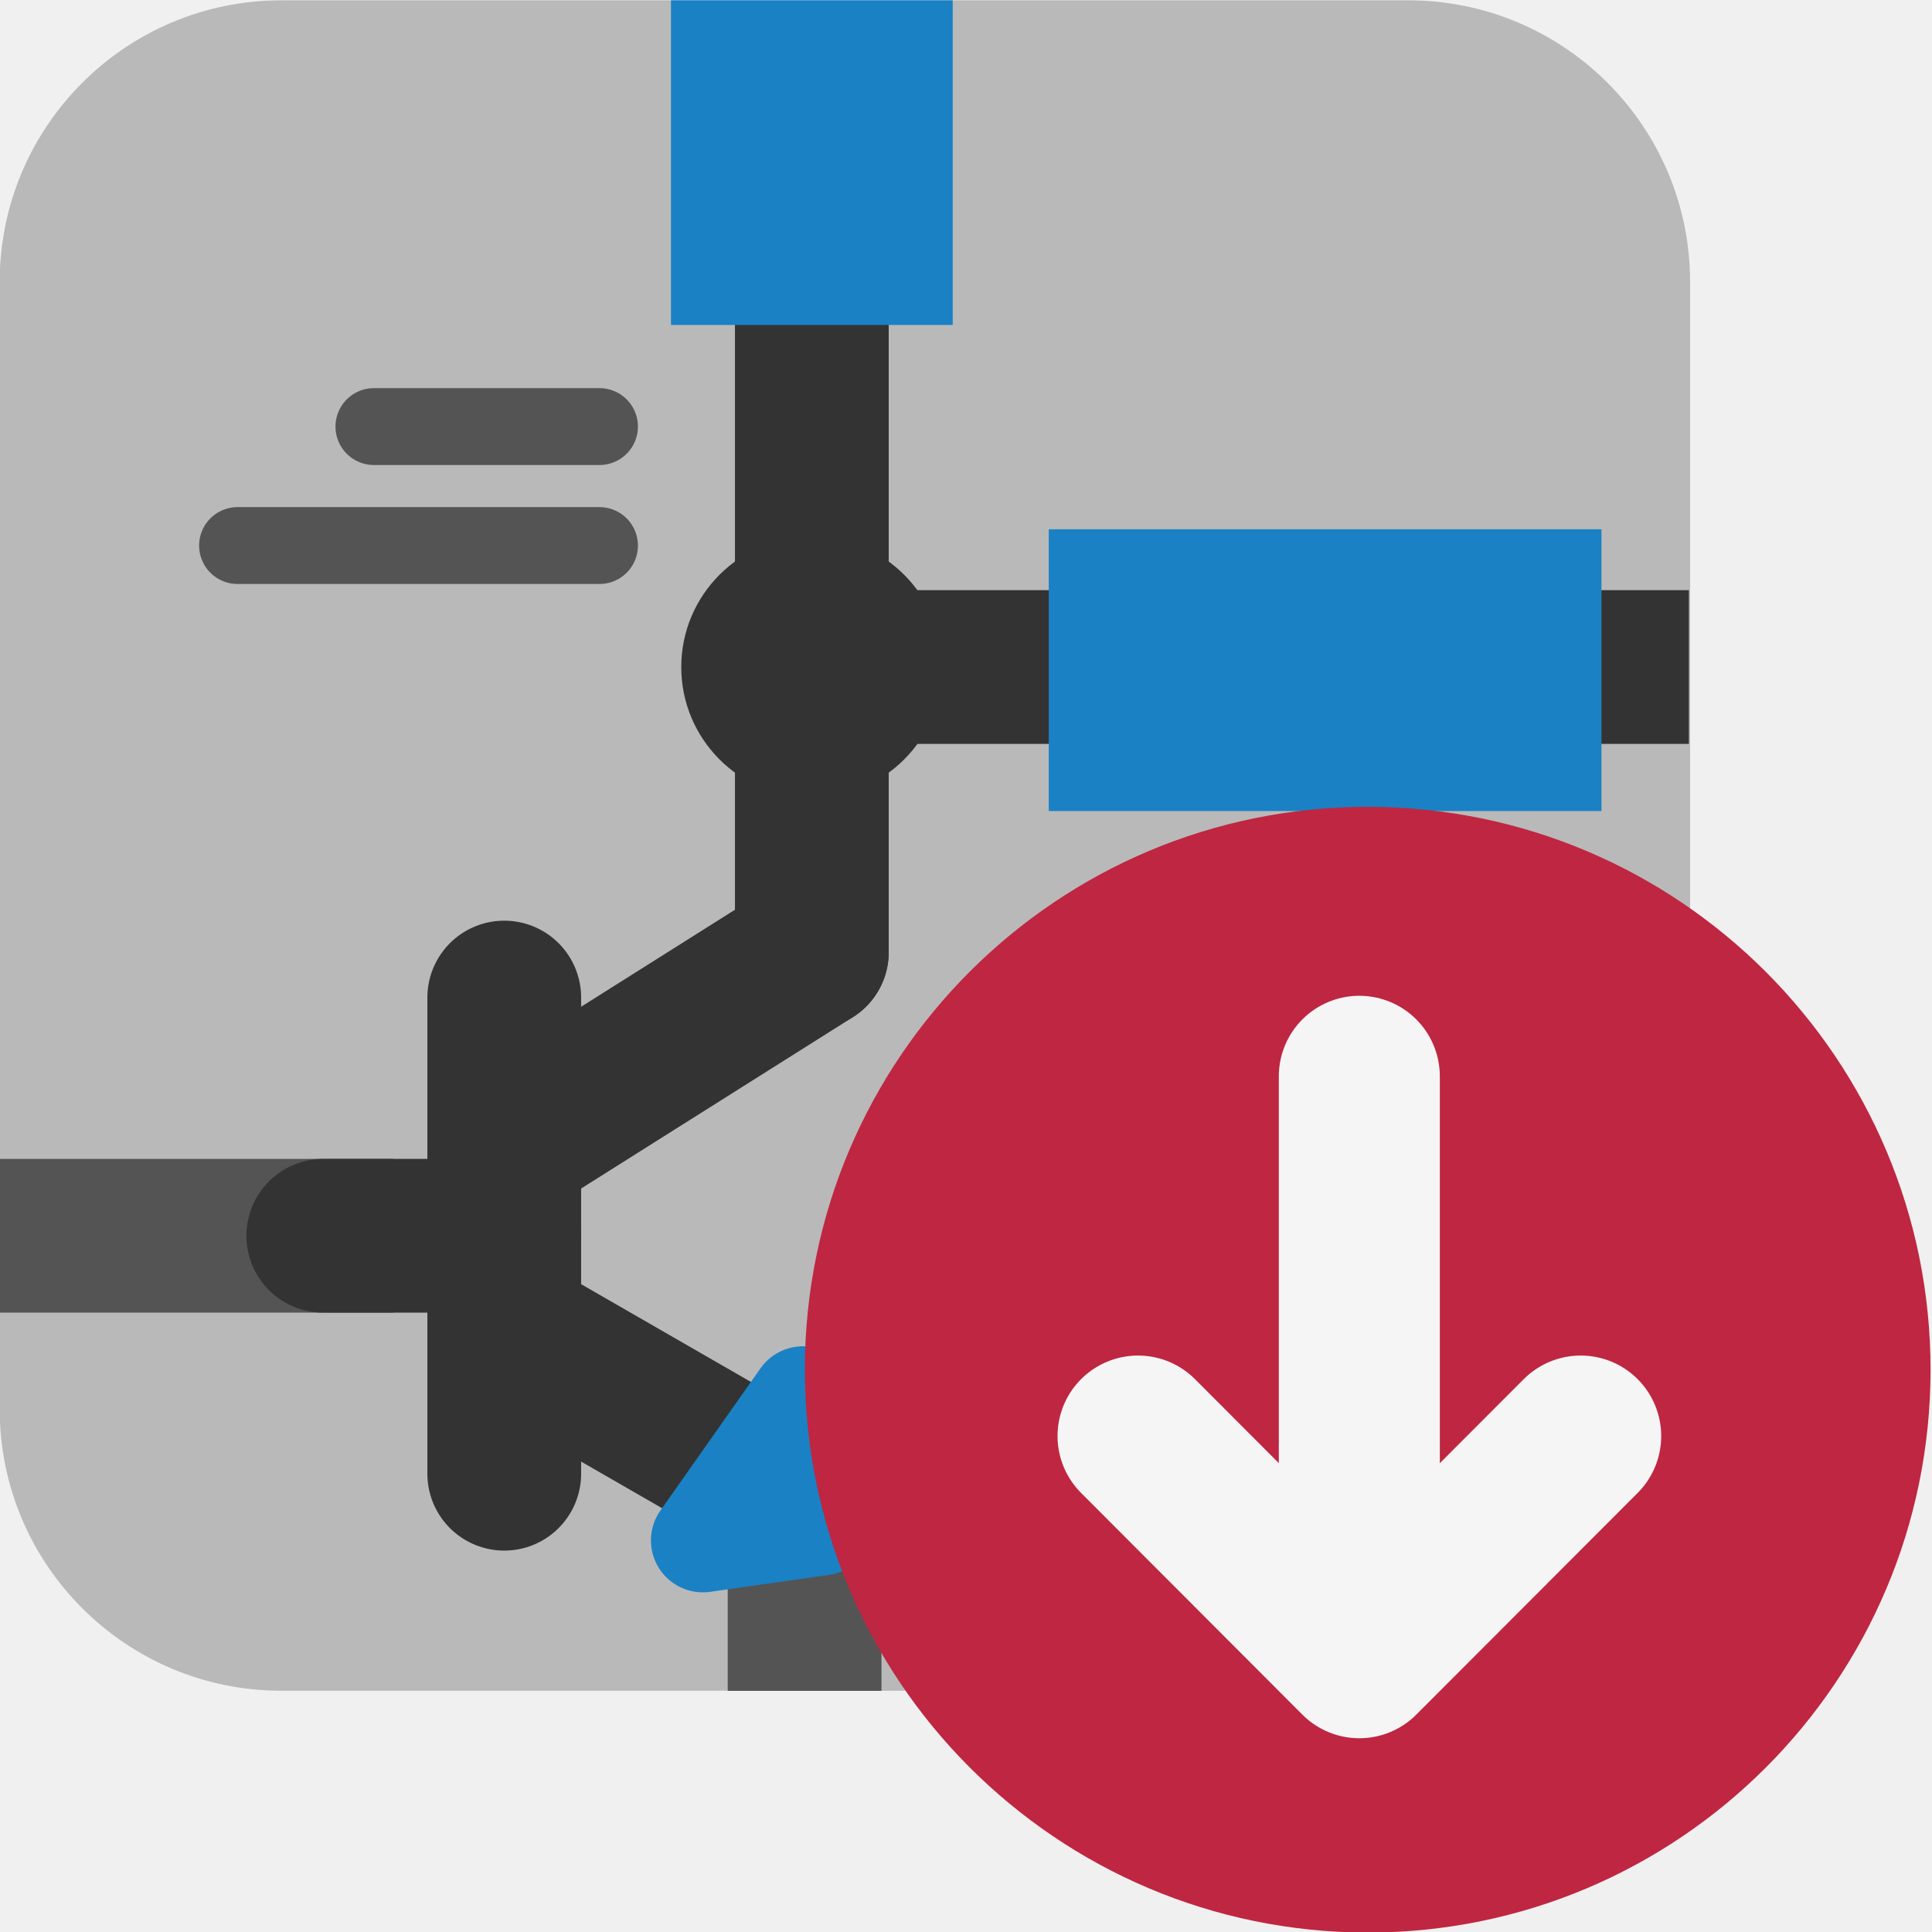
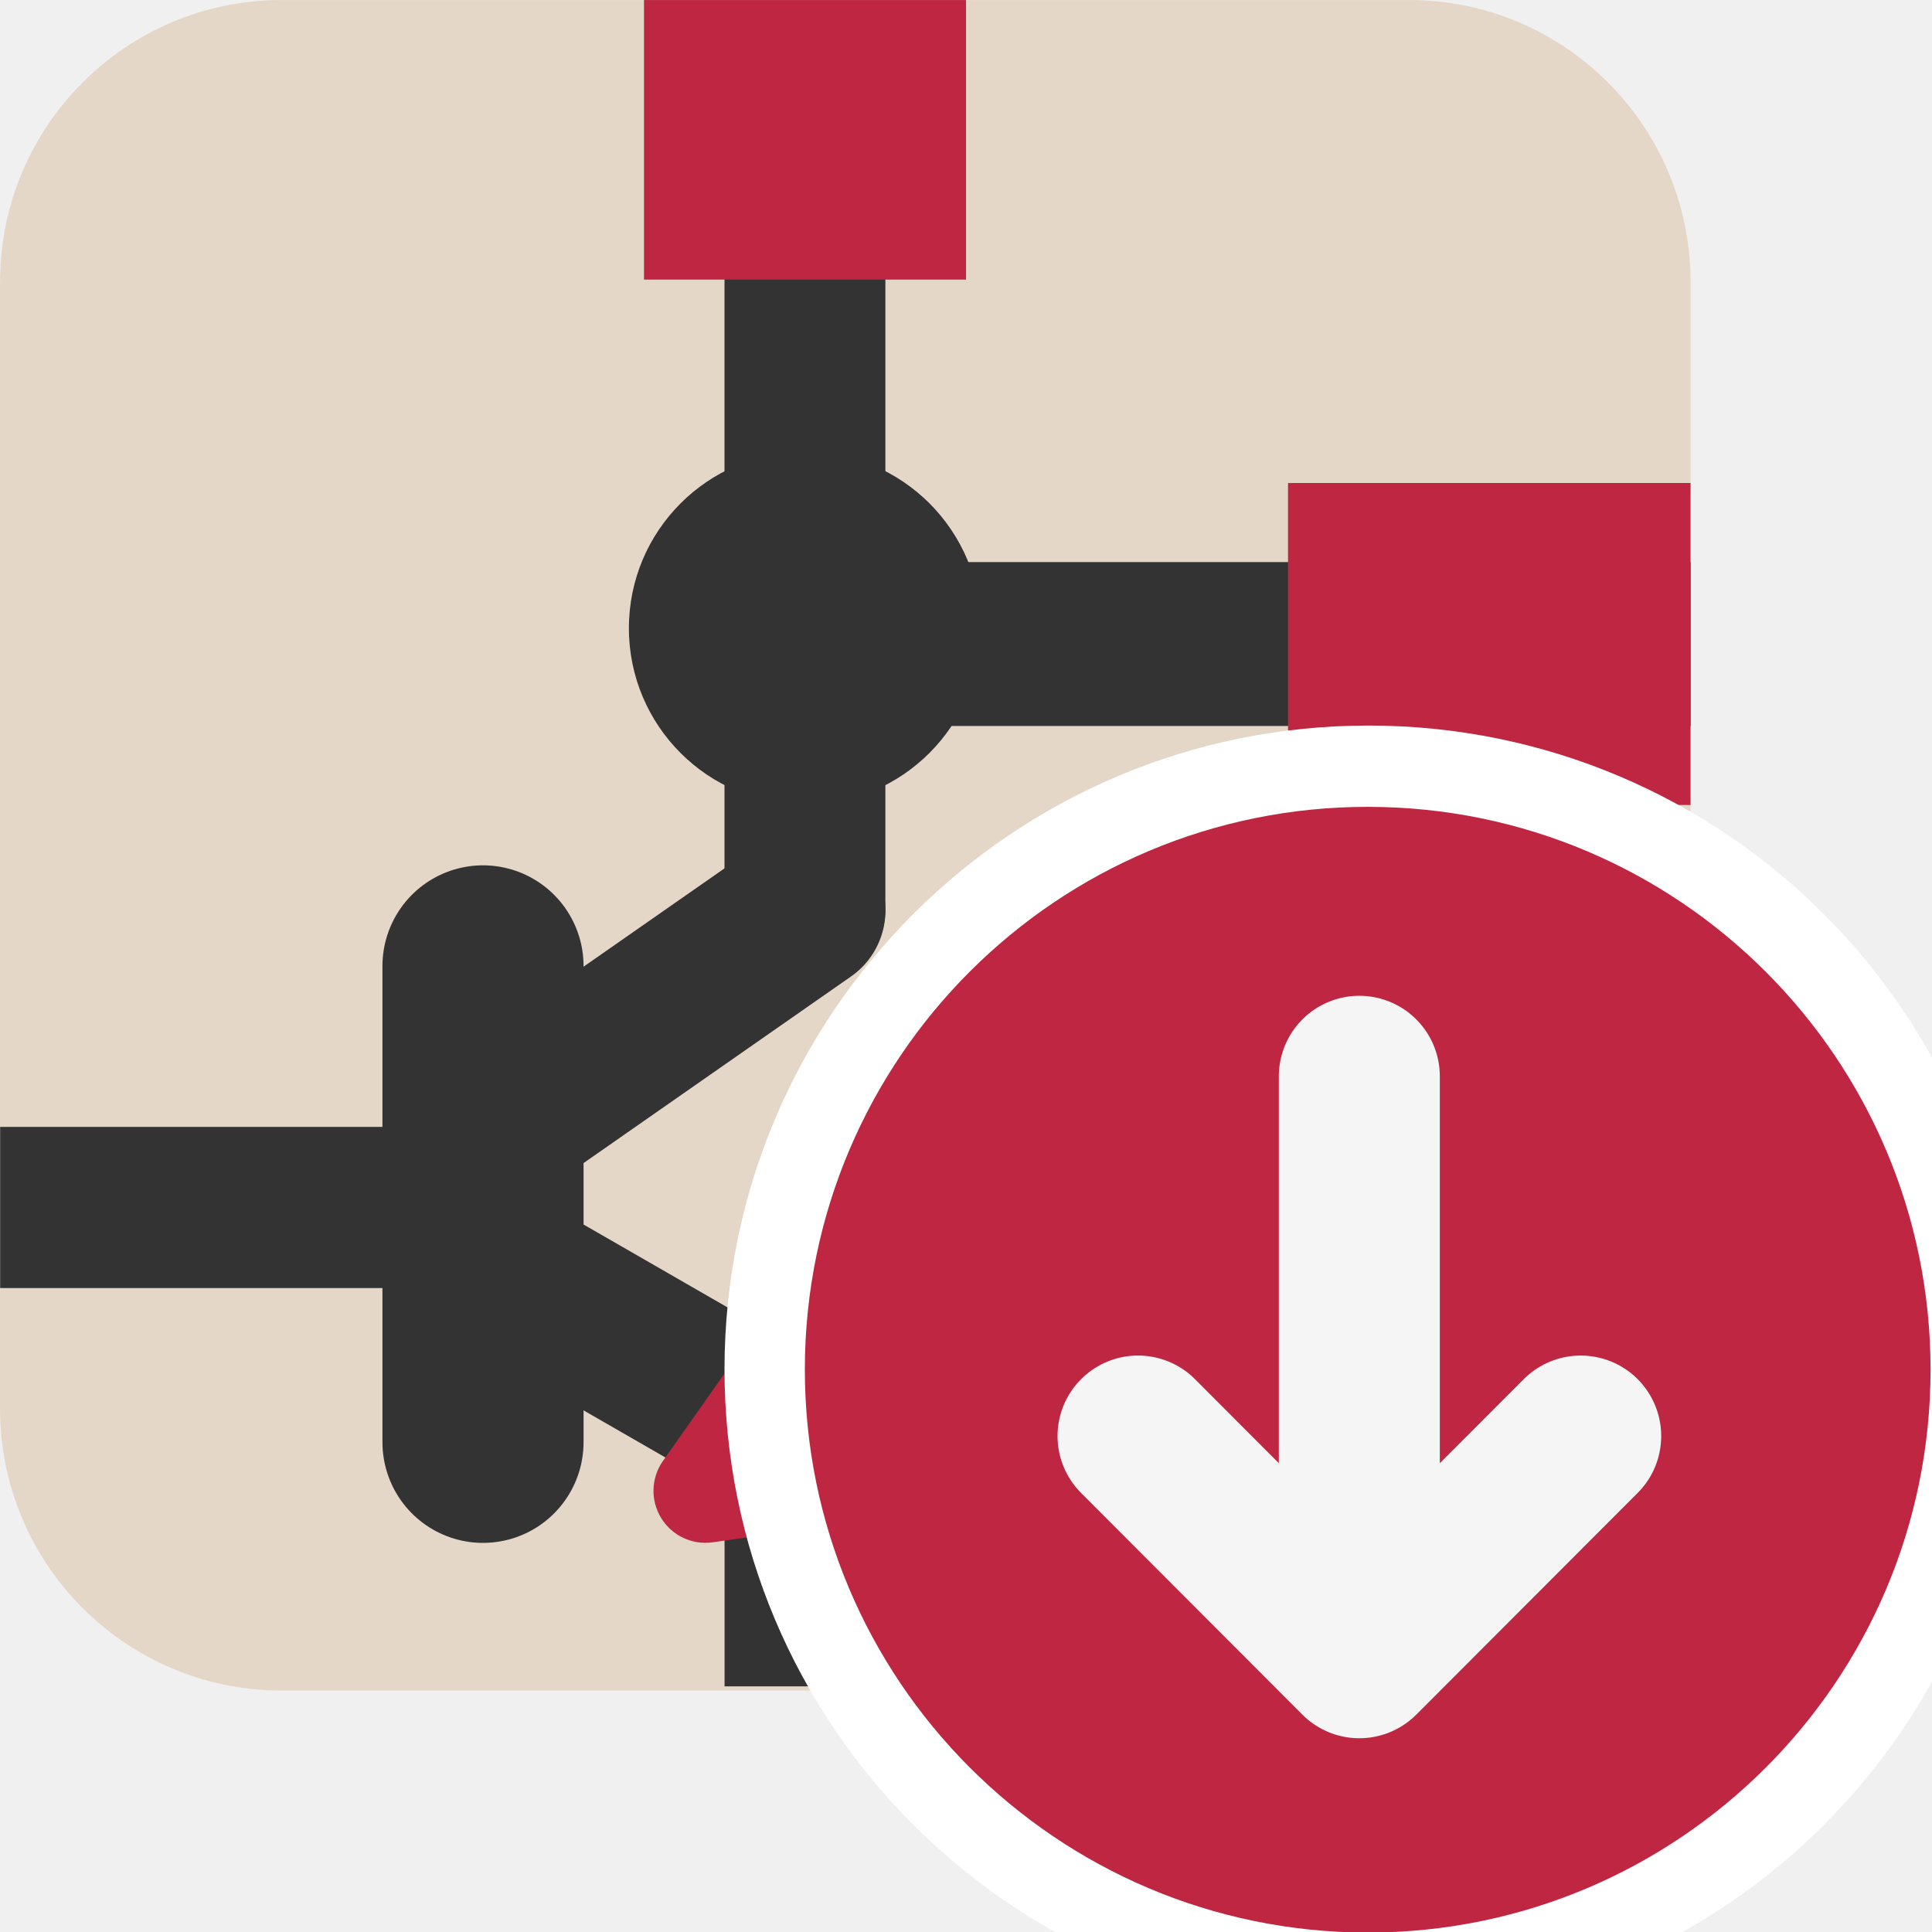
<svg xmlns="http://www.w3.org/2000/svg" id="Слой_1" data-name="Слой 1" viewBox="0 0 24 24" version="1.1">
  <defs id="defs25377">
    <style id="style25375">.cls-1{fill:#b9b9b9;}.cls-2,.cls-3,.cls-4,.cls-5,.cls-9{fill:none;stroke-linejoin:round;}.cls-2,.cls-5{stroke:#333;}.cls-2,.cls-3,.cls-9{stroke-linecap:round;}.cls-2,.cls-4,.cls-5{stroke-width:1.91px;}.cls-3,.cls-4{stroke:#545454;}.cls-3{stroke-width:0.955px;}.cls-5{stroke-linecap:square;}.cls-6{fill:#333;}.cls-7{fill:#1a81c4;}.cls-8{fill:#bf2641;}.cls-9{stroke:#f5f5f5;stroke-width:2px;}</style>
+     <clipPath clipPathUnits="userSpaceOnUse" id="clipPath893">
+       <rect class="cls-1" x="0.002" y="0.037" width="23.999" height="23.962" rx="3.997" id="rect895" style="fill:#e5d7c7;fill-opacity:1" />
+     </clipPath>
+     <clipPath clipPathUnits="userSpaceOnUse" id="clipPath889">
+       <rect class="cls-1" x="0.002" y="0.037" width="23.999" height="23.962" rx="3.997" id="rect891" style="fill:#e5d7c7;fill-opacity:1" />
+     </clipPath>
+     <clipPath clipPathUnits="userSpaceOnUse" id="clipPath885">
+       <rect class="cls-1" x="0.002" y="0.037" width="23.999" height="23.962" rx="3.997" id="rect887" style="fill:#e5d7c7;fill-opacity:1" />
+     </clipPath>
+     <clipPath clipPathUnits="userSpaceOnUse" id="clipPath881">
+       <rect class="cls-1" x="0.002" y="0.037" width="23.999" height="23.962" rx="3.997" id="rect883" style="fill:#e5d7c7;fill-opacity:1" />
+     </clipPath>
+     <clipPath clipPathUnits="userSpaceOnUse" id="clipPath877">
+       <rect class="cls-1" x="0.002" y="0.037" width="23.999" height="23.962" rx="3.997" id="rect879" style="fill:#e5d7c7;fill-opacity:1" />
+     </clipPath>
+     <clipPath clipPathUnits="userSpaceOnUse" id="clipPath873">
+       <rect class="cls-1" x="0.002" y="0.037" width="23.999" height="23.962" rx="3.997" id="rect875" style="fill:#e5d7c7;fill-opacity:1" />
+     </clipPath>
+     <clipPath clipPathUnits="userSpaceOnUse" id="clipPath869">
+       <rect class="cls-1" x="0.002" y="0.037" width="23.999" height="23.962" rx="3.997" id="rect871" style="fill:#e5d7c7;fill-opacity:1" />
+     </clipPath>
+     <clipPath clipPathUnits="userSpaceOnUse" id="clipPath865">
+       <rect class="cls-1" x="0.002" y="0.037" width="23.999" height="23.962" rx="3.997" id="rect867" style="fill:#e5d7c7;fill-opacity:1" />
+     </clipPath>
+     <clipPath clipPathUnits="userSpaceOnUse" id="clipPath861">
+       <rect class="cls-1" x="0.002" y="0.037" width="23.999" height="23.962" rx="3.997" id="rect863" style="fill:#e5d7c7;fill-opacity:1" transform="rotate(-90)" />
+     </clipPath>
+     <clipPath clipPathUnits="userSpaceOnUse" id="clipPath857">
+       <rect class="cls-1" x="0.002" y="0.037" width="23.999" height="23.962" rx="3.997" id="rect859" style="fill:#e5d7c7;fill-opacity:1" />
+     </clipPath>
+     <clipPath clipPathUnits="userSpaceOnUse" id="clipPath853">
+       <rect class="cls-1" x="0.002" y="0.037" width="23.999" height="23.962" rx="3.997" id="rect855" style="fill:#e5d7c7;fill-opacity:1" />
+     </clipPath>
+     <clipPath clipPathUnits="userSpaceOnUse" id="clipPath849">
+       <rect class="cls-1" x="0.002" y="0.037" width="23.999" height="23.962" rx="3.997" id="rect851" style="fill:#e5d7c7;fill-opacity:1" />
+     </clipPath>
  </defs>
-   <path class="cls-1" d="m 3.496,0.004 h 13.999 a 3.5,3.5 0 0 1 3.5,3.5 v 13.999 a 3.5,3.5 0 0 1 -3.5,3.5 H 3.496 a 3.5,3.5 0 0 1 -3.5,-3.5 V 3.504 a 3.5,3.5 0 0 1 3.5,-3.5 z" id="path25381" />
-   <line class="cls-2" x1="10.085" y1="4.037" x2="10.085" y2="11.828" id="line25383" />
-   <line class="cls-3" x1="7.447" y1="6.777" x2="2.951" y2="6.777" id="line25385" />
-   <line class="cls-3" x1="7.447" y1="5.299" x2="4.645" y2="5.299" id="line25387" />
-   <line class="cls-3" x1="16.362" y1="15.384" x2="11.866" y2="15.384" id="line25389" />
-   <line class="cls-3" x1="14.668" y1="13.906" x2="11.866" y2="13.906" id="line25391" />
-   <line class="cls-4" x1="-0.005" y1="15.351" x2="4.891" y2="15.351" id="line25393" />
-   <line class="cls-2" x1="6.264" y1="12.392" x2="6.264" y2="18.307" id="line25395" />
-   <line class="cls-5" x1="10.085" y1="8.286" x2="20.025" y2="8.286" id="line25397" />
-   <line class="cls-4" x1="9.995" y1="21.004" x2="9.995" y2="18.65" id="line25399" />
-   <path class="cls-6" d="M 11.707,8.286 A 1.622,1.622 0 1 1 10.085,6.665 1.622,1.622 0 0 1 11.707,8.286 Z" id="path25401" />
-   <rect class="cls-7" x="8.335" y="0.004" width="3.5" height="4.033" id="rect25403" />
-   <rect class="cls-7" x="6.575" y="-19.894" width="3.5" height="6.866" transform="rotate(90)" id="rect25405" />
-   <line class="cls-2" x1="10.085" y1="11.828" x2="6.39" y2="14.158" id="line25407" />
-   <line class="cls-2" x1="9.657" y1="18.458" x2="6.287" y2="16.518" id="line25409" />
-   <path class="cls-7" d="M 8.204,18.764 9.448,16.997 a 0.646,0.646 0 0 1 1.155,0.219 l 0.335,1.383 a 0.789,0.789 0 0 1 -0.655,0.967 l -1.46,0.208 A 0.645,0.645 0 0 1 8.204,18.764 Z" id="path25411" />
-   <line class="cls-2" x1="4.016" y1="15.351" x2="6.264" y2="15.351" id="line25413" />
+   <rect class="cls-1" x="0.002" y="0.037" width="23.999" height="23.962" rx="3.997" id="rect116807" style="fill:#e5d7c7;fill-opacity:1;stroke-width:1.142" clip-path="url(#clipPath893)" transform="matrix(0.8750547,0,0,0.8763912,-0.00131259,-0.03207591)" />
+   <line class="cls-2" x1="11" y1="4.089" x2="11" y2="12.98" id="line116809" clip-path="url(#clipPath889)" transform="matrix(0.8750547,0,0,0.8763912,0.3736364,-0.08382691)" style="fill:none;stroke:#333333;stroke-width:2.284;stroke-linecap:round;stroke-linejoin:round;stroke-miterlimit:4;stroke-dasharray:none" />
+   <line class="cls-4" x1="0" y1="17.118" x2="7" y2="17.118" id="line116819" style="fill:none;stroke:#333333;stroke-width:2.284;stroke-linejoin:round;stroke-miterlimit:4;stroke-dasharray:none;stroke-opacity:1" clip-path="url(#clipPath885)" transform="matrix(0.8750547,0,0,0.8763912,4.0883031e-7,-0.00244491)" />
+   <line class="cls-2" x1="7" y1="13.751" x2="7" y2="20.5" id="line116821" clip-path="url(#clipPath881)" transform="matrix(0.8750547,0,0,0.8763912,-0.1253826,-0.05081852)" style="fill:none;stroke:#333333;stroke-width:2.855;stroke-linecap:round;stroke-linejoin:round;stroke-miterlimit:4;stroke-dasharray:none" />
+   <line class="cls-5" x1="11.025" y1="9.025" x2="22.971" y2="9.025" id="line116823" clip-path="url(#clipPath877)" transform="matrix(0.8460972,0,0,0.8763912,0.6936674,0.09095749)" style="fill:none;stroke:#333333;stroke-width:2.323;stroke-linecap:square;stroke-linejoin:round;stroke-miterlimit:4;stroke-dasharray:none" />
+   <line class="cls-4" x1="11" y1="24" x2="11" y2="21.313" id="line116825" style="fill:none;stroke:#333333;stroke-width:2.284;stroke-linecap:round;stroke-linejoin:round;stroke-miterlimit:4;stroke-dasharray:none;stroke-opacity:1" clip-path="url(#clipPath873)" transform="matrix(0.8750547,0,0,0.8763912,0.3743994,-0.08382691)" />
+   <path class="cls-6" d="m 13.5,8.996 a 2.5,2.5 0 1 1 -2.5,-2.496 2.498,2.498 0 0 1 2.5,2.496 z" id="path116827" style="fill:#333333;stroke-width:1.54" clip-path="url(#clipPath869)" transform="matrix(0.8750547,0,0,0.8763912,0.3743994,-0.08382691)" />
+   <rect class="cls-7" x="9" y="-1" width="4" height="5" id="rect116829" style="fill:#bf2641;fill-opacity:1;stroke-width:1.109" clip-path="url(#clipPath865)" transform="matrix(1,0,0,0.8763912,-0.9999996,-0.03207591)" />
+   <rect class="cls-7" x="7" y="-23.918" width="4" height="6.154" transform="matrix(0,1,-0.8125,0,1.566974,-1)" id="rect116831" style="fill:#bf2641;fill-opacity:1;stroke-width:1.121" clip-path="url(#clipPath861)" />
+   <path id="line116833" style="fill:none;stroke:#333333;stroke-width:2.284px;stroke-linecap:round;stroke-linejoin:round" d="M 11,13 7.213,15.638" clip-path="url(#clipPath857)" transform="matrix(0.8750547,0,0,0.8763912,0.3743994,-0.08382691)" />
+   <line class="cls-2" x1="10.947" y1="20.546" x2="7.095" y2="18.332" id="line116835" clip-path="url(#clipPath853)" transform="matrix(0.8750547,0,0,0.8763912,0.3743994,-0.08382691)" style="fill:none;stroke:#333333;stroke-width:2.284;stroke-linecap:round;stroke-linejoin:round;stroke-miterlimit:4;stroke-dasharray:none" />
+   <path class="cls-7" d="m 8.983,20.805 1.421,-2.016 a 0.738,0.738 0 0 1 1.32,0.25 l 0.383,1.577 a 0.9,0.9 0 0 1 -0.749,1.103 l -1.668,0.238 a 0.737,0.737 0 0 1 -0.707,-1.153 z" id="path116837" style="fill:#bf2641;fill-opacity:1;stroke-width:1.142" clip-path="url(#clipPath849)" transform="matrix(0.8750547,0,0,0.8763912,0.3743994,-0.08382691)" />
+   <path class="cls-8" d="M 9,17 A 8,8 0 1 1 17,25.013 8.007,8.007 0 0 1 9,17 Z" id="path858" style="fill:#ffffff;fill-opacity:1;stroke-width:1" />
  <path class="cls-8" d="M 9.998,17.003 A 6.992,6.992 0 1 1 16.99,24.007 6.998,6.998 0 0 1 9.998,17.003 Z" id="path25415" />
  <line class="cls-9" x1="16.886" y1="20.374" x2="16.886" y2="13.37" id="line25417" />
  <polyline class="cls-9" points="20.636 18.839 17.886 21.593 15.137 18.839" id="polyline25419" transform="translate(-1,-1)" />
</svg>
